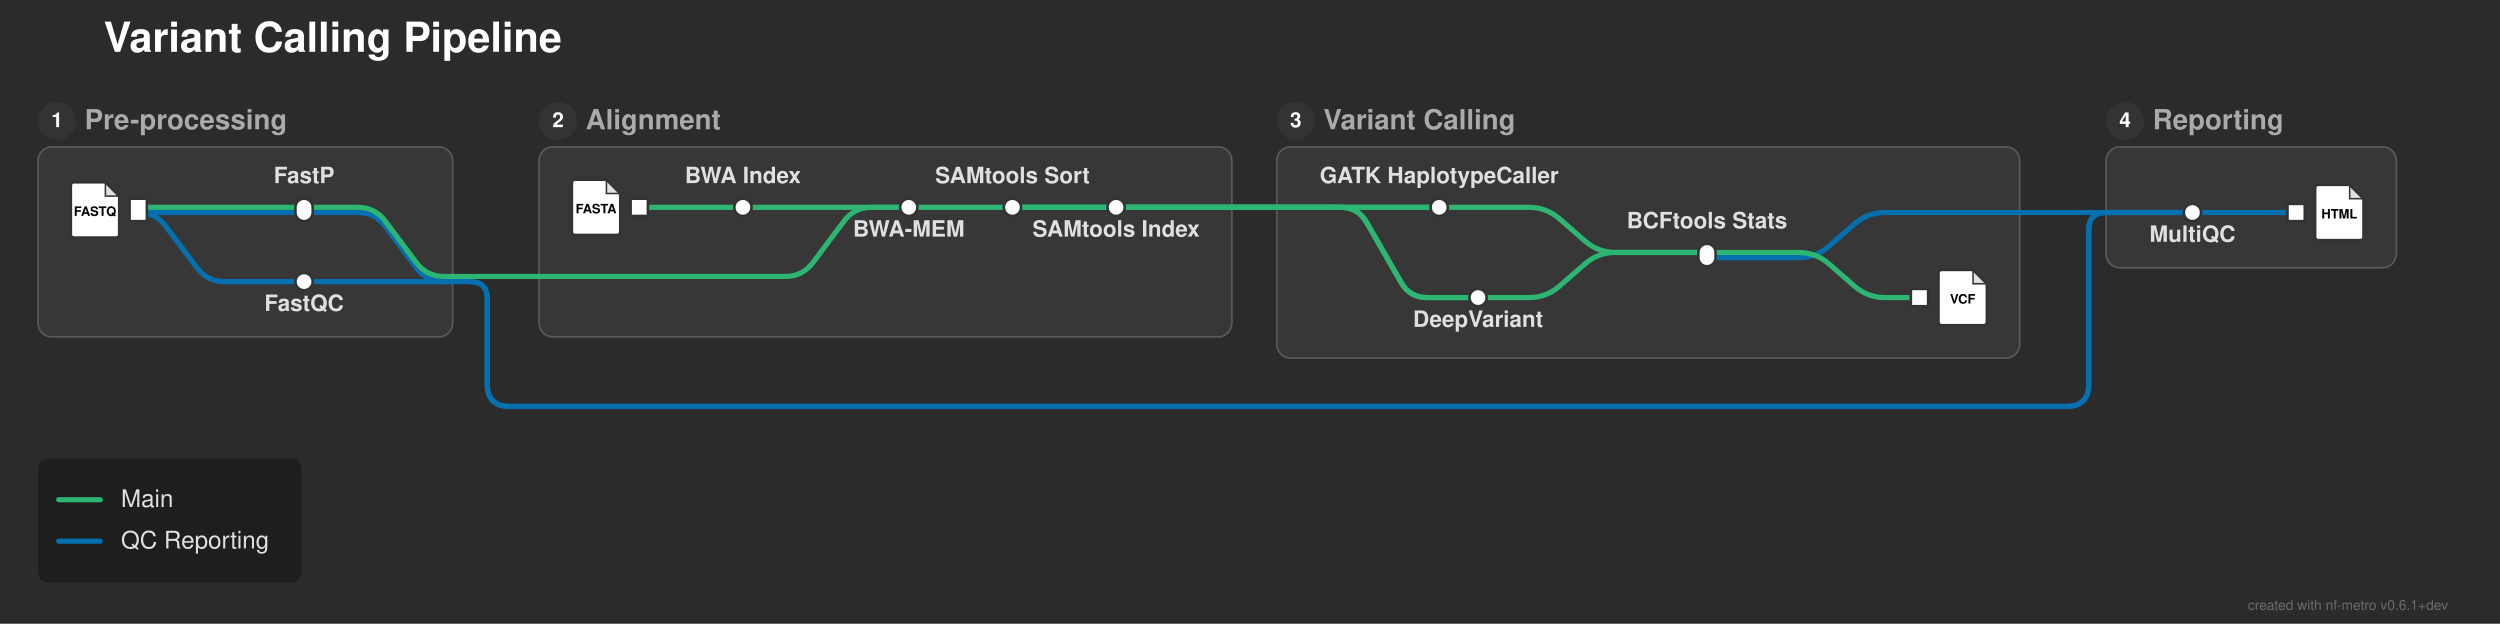
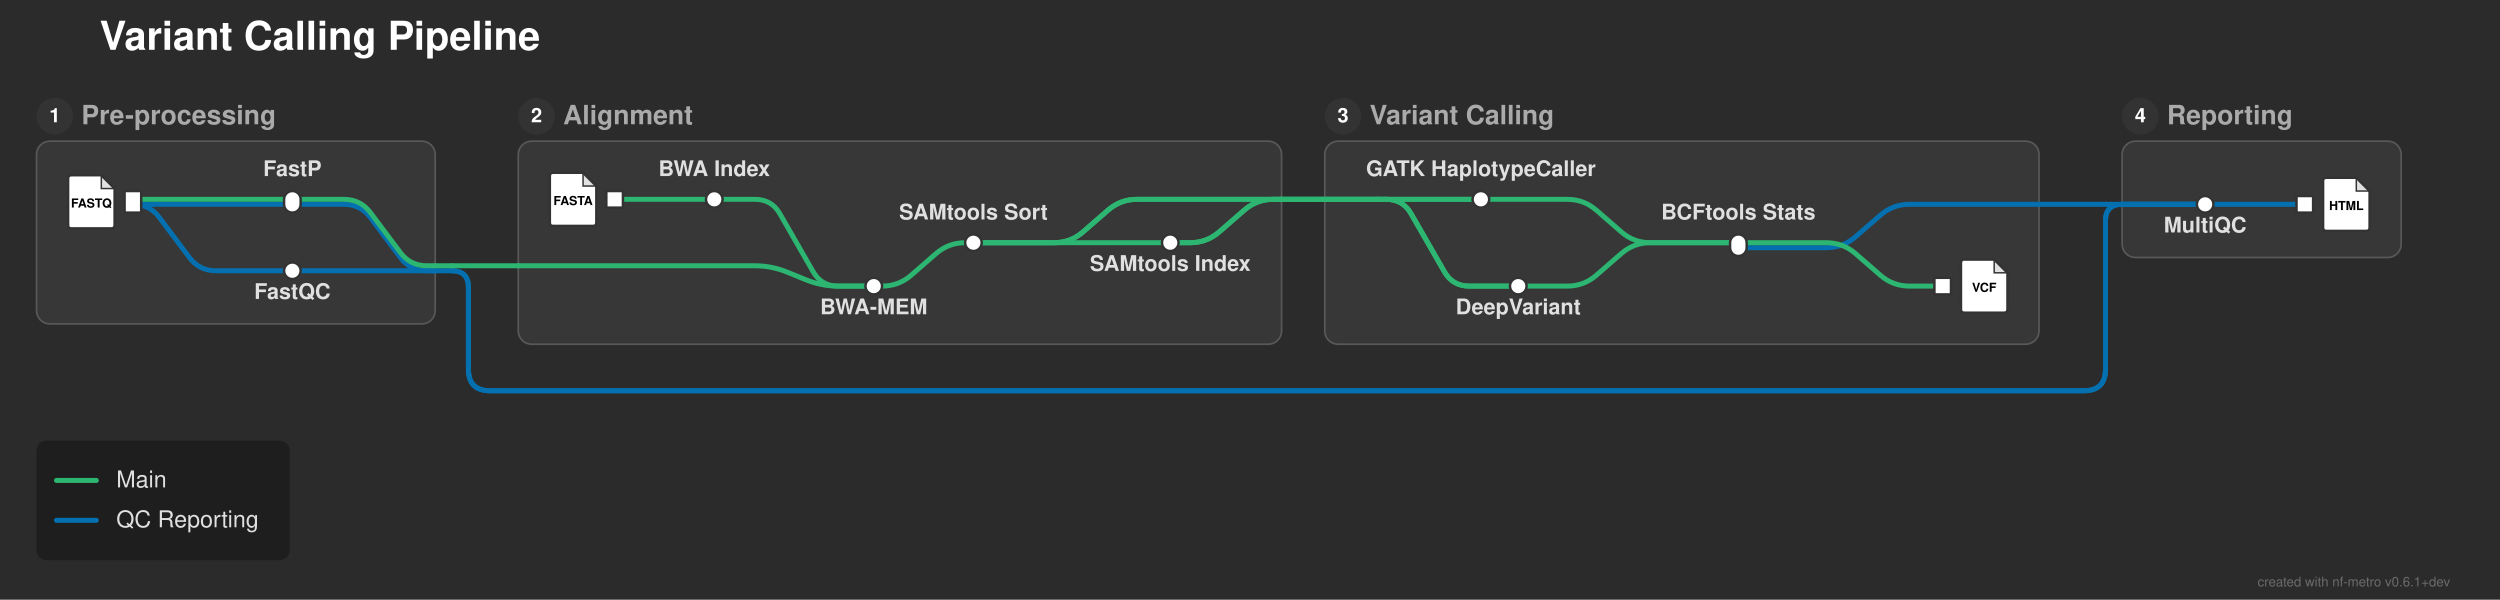
- <svg xmlns="http://www.w3.org/2000/svg" width="1447" height="361" viewBox="0 0 1447 361">
+ <svg xmlns="http://www.w3.org/2000/svg" width="1505" height="361" viewBox="0 0 1505 361">
  <defs>
</defs>
-   <rect x="0" y="0" width="1447" height="361" fill="#2b2b2b" />
+   <rect x="0" y="0" width="1505" height="361" fill="#2b2b2b" />
  <text x="60.0" y="30.0" font-size="24.0" fill="#ffffff" font-family="'Helvetica Neue', Helvetica, Arial, sans-serif" font-weight="bold" class="nf-metro-title">Variant Calling Pipeline</text>
  <rect x="22.0" y="85.0" width="240.0" height="110.0" rx="8" ry="8" fill="#373737" stroke="#595959" stroke-width="1.0" />
  <circle cx="33.0" cy="70.0" r="11" fill="#333333" class="nf-metro-section-num-circle" />
  <text x="33.0" y="70.0" font-size="12" fill="#ffffff" font-family="'Helvetica Neue', Helvetica, Arial, sans-serif" font-weight="bold" text-anchor="middle" dy="0.3em">1</text>
  <text x="49.0" y="70.0" font-size="16.0" fill="#aaaaaa" font-family="'Helvetica Neue', Helvetica, Arial, sans-serif" font-weight="bold" dy="0.3em" class="nf-metro-section-label">Pre-processing</text>
-   <rect x="312.0" y="85.0" width="401.0" height="110.0" rx="8" ry="8" fill="#373737" stroke="#595959" stroke-width="1.0" />
+   <rect x="312.0" y="85.0" width="459.5" height="122.233" rx="8" ry="8" fill="#373737" stroke="#595959" stroke-width="1.0" />
  <circle cx="323.0" cy="70.0" r="11" fill="#333333" class="nf-metro-section-num-circle" />
  <text x="323.0" y="70.0" font-size="12" fill="#ffffff" font-family="'Helvetica Neue', Helvetica, Arial, sans-serif" font-weight="bold" text-anchor="middle" dy="0.3em">2</text>
  <text x="339.0" y="70.0" font-size="16.0" fill="#aaaaaa" font-family="'Helvetica Neue', Helvetica, Arial, sans-serif" font-weight="bold" dy="0.3em" class="nf-metro-section-label">Alignment</text>
-   <rect x="739.0" y="85.0" width="430.0" height="122.233" rx="8" ry="8" fill="#373737" stroke="#595959" stroke-width="1.0" />
-   <circle cx="750.0" cy="70.0" r="11" fill="#333333" class="nf-metro-section-num-circle" />
-   <text x="750.0" y="70.0" font-size="12" fill="#ffffff" font-family="'Helvetica Neue', Helvetica, Arial, sans-serif" font-weight="bold" text-anchor="middle" dy="0.3em">3</text>
-   <text x="766.0" y="70.0" font-size="16.0" fill="#aaaaaa" font-family="'Helvetica Neue', Helvetica, Arial, sans-serif" font-weight="bold" dy="0.3em" class="nf-metro-section-label">Variant Calling</text>
-   <rect x="1219.0" y="85.0" width="168.0" height="70.0" rx="8" ry="8" fill="#373737" stroke="#595959" stroke-width="1.0" />
-   <circle cx="1230.0" cy="70.0" r="11" fill="#333333" class="nf-metro-section-num-circle" />
-   <text x="1230.0" y="70.0" font-size="12" fill="#ffffff" font-family="'Helvetica Neue', Helvetica, Arial, sans-serif" font-weight="bold" text-anchor="middle" dy="0.3em">4</text>
-   <text x="1246.0" y="70.0" font-size="16.0" fill="#aaaaaa" font-family="'Helvetica Neue', Helvetica, Arial, sans-serif" font-weight="bold" dy="0.3em" class="nf-metro-section-label">Reporting</text>
-   <path d="M855.5,172.233 L885.0,172.233 Q895.0,172.233,902.542,165.667 L917.458,152.683 Q925.0,146.117,935.0,146.117 L988.0,146.117" stroke="#2db572" stroke-width="3.0" fill="none" stroke-linecap="round" stroke-linejoin="round" />
+   <rect x="797.5" y="85.0" width="430.0" height="122.233" rx="8" ry="8" fill="#373737" stroke="#595959" stroke-width="1.0" />
+   <circle cx="808.5" cy="70.0" r="11" fill="#333333" class="nf-metro-section-num-circle" />
+   <text x="808.5" y="70.0" font-size="12" fill="#ffffff" font-family="'Helvetica Neue', Helvetica, Arial, sans-serif" font-weight="bold" text-anchor="middle" dy="0.3em">3</text>
+   <text x="824.5" y="70.0" font-size="16.0" fill="#aaaaaa" font-family="'Helvetica Neue', Helvetica, Arial, sans-serif" font-weight="bold" dy="0.3em" class="nf-metro-section-label">Variant Calling</text>
+   <rect x="1277.5" y="85.0" width="168.0" height="70.0" rx="8" ry="8" fill="#373737" stroke="#595959" stroke-width="1.0" />
+   <circle cx="1288.5" cy="70.0" r="11" fill="#333333" class="nf-metro-section-num-circle" />
+   <text x="1288.5" y="70.0" font-size="12" fill="#ffffff" font-family="'Helvetica Neue', Helvetica, Arial, sans-serif" font-weight="bold" text-anchor="middle" dy="0.3em">4</text>
+   <text x="1304.5" y="70.0" font-size="16.0" fill="#aaaaaa" font-family="'Helvetica Neue', Helvetica, Arial, sans-serif" font-weight="bold" dy="0.3em" class="nf-metro-section-label">Reporting</text>
+   <path d="M526.0,172.233 L531.0,172.233 Q541.0,172.233,548.542,165.667 L563.458,152.683 Q571.0,146.117,581.0,146.117 L586.0,146.117" stroke="#2db572" stroke-width="3.0" fill="none" stroke-linecap="round" stroke-linejoin="round" />
+   <path d="M914.0,172.233 L943.5,172.233 Q953.5,172.233,961.042,165.667 L975.958,152.683 Q983.5,146.117,993.5,146.117 L1046.5,146.117" stroke="#2db572" stroke-width="3.0" fill="none" stroke-linecap="round" stroke-linejoin="round" />
  <path d="M176.0,163.0 L262.0,163.0" stroke="#0570b0" stroke-width="3.0" stroke-linecap="round" />
  <path d="M262.0,163.0 L272.0,163.0" stroke="#0570b0" stroke-width="3.0" stroke-linecap="round" />
-   <path d="M272.0,163.0 L272.0,163.0 Q282.0,163.0,282.0,173.0 L282.0,222.233 Q282.0,235.233,295.0,235.233 L1196.0,235.233 Q1209.0,235.233,1209.0,222.233 L1209.0,133.0 Q1209.0,123.0,1219.0,123.0 L1219.0,123.0" stroke="#0570b0" stroke-width="3.0" fill="none" stroke-linecap="round" stroke-linejoin="round" />
-   <path d="M272.0,163.0 L272.0,163.0 Q282.0,163.0,282.0,173.0 L282.0,222.233 Q282.0,235.233,295.0,235.233 L1196.0,235.233 Q1209.0,235.233,1209.0,222.233 L1209.0,133.0 Q1209.0,123.0,1219.0,123.0 L1219.0,123.0" stroke="#0570b0" stroke-width="3.0" fill="none" stroke-linecap="round" stroke-linejoin="round" />
-   <path d="M312.0,160.0 L454.5,160.0 Q464.5,160.0,470.5,152.0 L488.5,128.0 Q494.5,120.0,504.5,120.0 L526.0,120.0" stroke="#2db572" stroke-width="3.0" fill="none" stroke-linecap="round" stroke-linejoin="round" />
+   <path d="M272.0,163.0 L272.0,163.0 Q282.0,163.0,282.0,173.0 L282.0,222.233 Q282.0,235.233,295.0,235.233 L1254.5,235.233 Q1267.5,235.233,1267.5,222.233 L1267.5,133.0 Q1267.5,123.0,1277.5,123.0 L1277.5,123.0" stroke="#0570b0" stroke-width="3.0" fill="none" stroke-linecap="round" stroke-linejoin="round" />
+   <path d="M272.0,163.0 L272.0,163.0 Q282.0,163.0,282.0,173.0 L282.0,222.233 Q282.0,235.233,295.0,235.233 L1254.5,235.233 Q1267.5,235.233,1267.5,222.233 L1267.5,133.0 Q1267.5,123.0,1277.5,123.0 L1277.5,123.0" stroke="#0570b0" stroke-width="3.0" fill="none" stroke-linecap="round" stroke-linejoin="round" />
+   <path d="M312.0,160.0 L454.5,160.0 Q464.5,160.0,473.76,163.776 L485.24,168.457 Q494.5,172.233,504.5,172.233 L526.0,172.233" stroke="#2db572" stroke-width="3.0" fill="none" stroke-linecap="round" stroke-linejoin="round" />
  <path d="M262.0,160.0 L272.0,160.0" stroke="#2db572" stroke-width="3.0" stroke-linecap="round" />
  <path d="M272.0,160.0 L312.0,160.0" stroke="#2db572" stroke-width="3.0" stroke-linecap="round" />
-   <path d="M988.0,149.117 L1041.0,149.117 Q1051.0,149.117,1058.542,142.55 L1073.458,129.566 Q1081.0,123.0,1091.0,123.0 L1169.0,123.0" stroke="#0570b0" stroke-width="3.0" fill="none" stroke-linecap="round" stroke-linejoin="round" />
-   <path d="M988.0,146.117 L1041.0,146.117 Q1051.0,146.117,1058.542,152.683 L1073.458,165.667 Q1081.0,172.233,1091.0,172.233 L1111.0,172.233" stroke="#2db572" stroke-width="3.0" fill="none" stroke-linecap="round" stroke-linejoin="round" />
+   <path d="M1046.5,149.117 L1099.5,149.117 Q1109.5,149.117,1117.042,142.55 L1131.958,129.566 Q1139.5,123.0,1149.5,123.0 L1227.5,123.0" stroke="#0570b0" stroke-width="3.0" fill="none" stroke-linecap="round" stroke-linejoin="round" />
+   <path d="M586.0,146.117 L704.5,146.117" stroke="#2db572" stroke-width="3.0" stroke-linecap="round" />
+   <path d="M1046.5,146.117 L1099.5,146.117 Q1109.5,146.117,1117.042,152.683 L1131.958,165.667 Q1139.5,172.233,1149.5,172.233 L1169.5,172.233" stroke="#2db572" stroke-width="3.0" fill="none" stroke-linecap="round" stroke-linejoin="round" />
+   <path d="M586.0,146.117 L634.5,146.117 Q644.5,146.117,652.042,139.55 L666.958,126.566 Q674.5,120.0,684.5,120.0 L771.5,120.0" stroke="#2db572" stroke-width="3.0" fill="none" stroke-linecap="round" stroke-linejoin="round" />
+   <path d="M586.0,146.117 L634.5,146.117 Q644.5,146.117,652.042,139.55 L666.958,126.566 Q674.5,120.0,684.5,120.0 L771.5,120.0" stroke="#2db572" stroke-width="3.0" fill="none" stroke-linecap="round" stroke-linejoin="round" />
+   <path d="M704.5,146.117 L716.5,146.117 Q726.5,146.117,734.042,139.55 L748.958,126.566 Q756.5,120.0,766.5,120.0 L771.5,120.0" stroke="#2db572" stroke-width="3.0" fill="none" stroke-linecap="round" stroke-linejoin="round" />
+   <path d="M704.5,146.117 L716.5,146.117 Q726.5,146.117,734.042,139.55 L748.958,126.566 Q756.5,120.0,766.5,120.0 L771.5,120.0" stroke="#2db572" stroke-width="3.0" fill="none" stroke-linecap="round" stroke-linejoin="round" />
  <path d="M80.0,123.0 L176.0,123.0" stroke="#0570b0" stroke-width="3.0" stroke-linecap="round" />
  <path d="M80.0,123.0 L80.0,123.0 Q90.0,123.0,96.0,131.0 L114.0,155.0 Q120.0,163.0,130.0,163.0 L176.0,163.0" stroke="#0570b0" stroke-width="3.0" fill="none" stroke-linecap="round" stroke-linejoin="round" />
-   <path d="M1269.0,123.0 L1329.0,123.0" stroke="#0570b0" stroke-width="3.0" stroke-linecap="round" />
-   <path d="M1219.0,123.0 L1269.0,123.0" stroke="#0570b0" stroke-width="3.0" stroke-linecap="round" />
-   <path d="M1219.0,123.0 L1269.0,123.0" stroke="#0570b0" stroke-width="3.0" stroke-linecap="round" />
+   <path d="M1327.5,123.0 L1387.5,123.0" stroke="#0570b0" stroke-width="3.0" stroke-linecap="round" />
+   <path d="M1277.5,123.0 L1327.5,123.0" stroke="#0570b0" stroke-width="3.0" stroke-linecap="round" />
+   <path d="M1277.5,123.0 L1327.5,123.0" stroke="#0570b0" stroke-width="3.0" stroke-linecap="round" />
  <path d="M176.0,123.0 L207.0,123.0 Q217.0,123.0,223.0,131.0 L241.0,155.0 Q247.0,163.0,257.0,163.0 L262.0,163.0" stroke="#0570b0" stroke-width="3.0" fill="none" stroke-linecap="round" stroke-linejoin="round" />
-   <path d="M1219.0,123.0 L1269.0,123.0" stroke="#0570b0" stroke-width="3.0" stroke-linecap="round" />
-   <path d="M1169.0,123.0 L1219.0,123.0" stroke="#0570b0" stroke-width="3.0" stroke-linecap="round" />
+   <path d="M1277.5,123.0 L1327.5,123.0" stroke="#0570b0" stroke-width="3.0" stroke-linecap="round" />
+   <path d="M1227.5,123.0 L1277.5,123.0" stroke="#0570b0" stroke-width="3.0" stroke-linecap="round" />
  <path d="M80.0,120.0 L176.0,120.0" stroke="#2db572" stroke-width="3.0" stroke-linecap="round" />
  <path d="M370.0,120.0 L430.0,120.0" stroke="#2db572" stroke-width="3.0" stroke-linecap="round" />
-   <path d="M430.0,120.0 L526.0,120.0" stroke="#2db572" stroke-width="3.0" stroke-linecap="round" />
-   <path d="M526.0,120.0 L586.0,120.0" stroke="#2db572" stroke-width="3.0" stroke-linecap="round" />
-   <path d="M586.0,120.0 L646.0,120.0" stroke="#2db572" stroke-width="3.0" stroke-linecap="round" />
-   <path d="M833.0,120.0 L885.0,120.0 Q895.0,120.0,902.542,126.566 L917.458,139.55 Q925.0,146.117,935.0,146.117 L988.0,146.117" stroke="#2db572" stroke-width="3.0" fill="none" stroke-linecap="round" stroke-linejoin="round" />
+   <path d="M430.0,120.0 L454.5,120.0 Q464.5,120.0,469.48,128.672 L489.52,163.562 Q494.5,172.233,504.5,172.233 L526.0,172.233" stroke="#2db572" stroke-width="3.0" fill="none" stroke-linecap="round" stroke-linejoin="round" />
+   <path d="M891.5,120.0 L943.5,120.0 Q953.5,120.0,961.042,126.566 L975.958,139.55 Q983.5,146.117,993.5,146.117 L1046.5,146.117" stroke="#2db572" stroke-width="3.0" fill="none" stroke-linecap="round" stroke-linejoin="round" />
  <path d="M176.0,120.0 L207.0,120.0 Q217.0,120.0,223.0,128.0 L241.0,152.0 Q247.0,160.0,257.0,160.0 L262.0,160.0" stroke="#2db572" stroke-width="3.0" fill="none" stroke-linecap="round" stroke-linejoin="round" />
-   <path d="M586.0,120.0 L713.0,120.0" stroke="#2db572" stroke-width="3.0" stroke-linecap="round" />
-   <path d="M771.0,120.0 L833.0,120.0" stroke="#2db572" stroke-width="3.0" stroke-linecap="round" />
-   <path d="M586.0,120.0 L713.0,120.0" stroke="#2db572" stroke-width="3.0" stroke-linecap="round" />
-   <path d="M771.0,120.0 L776.0,120.0 Q786.0,120.0,790.98,128.672 L811.02,163.562 Q816.0,172.233,826.0,172.233 L855.5,172.233" stroke="#2db572" stroke-width="3.0" fill="none" stroke-linecap="round" stroke-linejoin="round" />
-   <path d="M646.0,120.0 L713.0,120.0" stroke="#2db572" stroke-width="3.0" stroke-linecap="round" />
-   <path d="M771.0,120.0 L833.0,120.0" stroke="#2db572" stroke-width="3.0" stroke-linecap="round" />
-   <path d="M646.0,120.0 L713.0,120.0" stroke="#2db572" stroke-width="3.0" stroke-linecap="round" />
-   <path d="M771.0,120.0 L776.0,120.0 Q786.0,120.0,790.98,128.672 L811.02,163.562 Q816.0,172.233,826.0,172.233 L855.5,172.233" stroke="#2db572" stroke-width="3.0" fill="none" stroke-linecap="round" stroke-linejoin="round" />
-   <path d="M713.0,120.0 L771.0,120.0" stroke="#2db572" stroke-width="3.0" stroke-linecap="round" />
-   <path d="M713.0,120.0 L771.0,120.0" stroke="#2db572" stroke-width="3.0" stroke-linecap="round" />
-   <path d="M713.0,120.0 L771.0,120.0" stroke="#2db572" stroke-width="3.0" stroke-linecap="round" />
-   <path d="M713.0,120.0 L771.0,120.0" stroke="#2db572" stroke-width="3.0" stroke-linecap="round" />
+   <path d="M829.5,120.0 L891.5,120.0" stroke="#2db572" stroke-width="3.0" stroke-linecap="round" />
+   <path d="M829.5,120.0 L834.5,120.0 Q844.5,120.0,849.48,128.672 L869.52,163.562 Q874.5,172.233,884.5,172.233 L914.0,172.233" stroke="#2db572" stroke-width="3.0" fill="none" stroke-linecap="round" stroke-linejoin="round" />
+   <path d="M829.5,120.0 L891.5,120.0" stroke="#2db572" stroke-width="3.0" stroke-linecap="round" />
+   <path d="M829.5,120.0 L834.5,120.0 Q844.5,120.0,849.48,128.672 L869.52,163.562 Q874.5,172.233,884.5,172.233 L914.0,172.233" stroke="#2db572" stroke-width="3.0" fill="none" stroke-linecap="round" stroke-linejoin="round" />
+   <path d="M771.5,120.0 L829.5,120.0" stroke="#2db572" stroke-width="3.0" stroke-linecap="round" />
+   <path d="M771.5,120.0 L829.5,120.0" stroke="#2db572" stroke-width="3.0" stroke-linecap="round" />
+   <path d="M771.5,120.0 L829.5,120.0" stroke="#2db572" stroke-width="3.0" stroke-linecap="round" />
+   <path d="M771.5,120.0 L829.5,120.0" stroke="#2db572" stroke-width="3.0" stroke-linecap="round" />
  <rect x="75.0" y="115.0" width="10.0" height="13.0" fill="#ffffff" stroke="#333333" stroke-width="1.5" />
  <path d="M43.0,105.5 L61.0,105.5 L69.0,113.5 L69.0,135.5 Q69.0,137.5,67.0,137.5 L43.0,137.5 Q41.0,137.5,41.0,135.5 L41.0,107.5 Q41.0,105.5,43.0,105.5 Z" fill="#ffffff" stroke="#333333" stroke-width="1.5" stroke-linejoin="round" />
  <path d="M61.0,105.5 L61.0,113.5 L69.0,113.5 Z" fill="#333333" opacity="0.15" stroke="none" />
  <path d="M61.0,105.5 L61.0,113.5 L69.0,113.5" fill="none" stroke="#333333" stroke-width="0.9" />
  <text x="55.0" y="122.7" font-size="7.5" fill="#000000" font-family="'Helvetica Neue', Helvetica, Arial, sans-serif" font-weight="bold" text-anchor="middle" dy="0.3em">FASTQ</text>
  <rect x="171.0" y="158.0" width="10.0" height="10.0" rx="5.0" ry="5.0" fill="#ffffff" stroke="#333333" stroke-width="1.5" />
  <rect x="171.0" y="115.0" width="10.0" height="13.0" rx="5.0" ry="5.0" fill="#ffffff" stroke="#333333" stroke-width="1.5" />
  <rect x="365.0" y="115.0" width="10.0" height="10.0" fill="#ffffff" stroke="#333333" stroke-width="1.5" />
  <path d="M333.0,104.0 L351.0,104.0 L359.0,112.0 L359.0,134.0 Q359.0,136.0,357.0,136.0 L333.0,136.0 Q331.0,136.0,331.0,134.0 L331.0,106.0 Q331.0,104.0,333.0,104.0 Z" fill="#ffffff" stroke="#333333" stroke-width="1.5" stroke-linejoin="round" />
  <path d="M351.0,104.0 L351.0,112.0 L359.0,112.0 Z" fill="#333333" opacity="0.15" stroke="none" />
  <path d="M351.0,104.0 L351.0,112.0 L359.0,112.0" fill="none" stroke="#333333" stroke-width="0.9" />
  <text x="345.0" y="121.2" font-size="7.5" fill="#000000" font-family="'Helvetica Neue', Helvetica, Arial, sans-serif" font-weight="bold" text-anchor="middle" dy="0.3em">FASTA</text>
  <rect x="425.0" y="115.0" width="10.0" height="10.0" rx="5.0" ry="5.0" fill="#ffffff" stroke="#333333" stroke-width="1.5" />
-   <rect x="521.0" y="115.0" width="10.0" height="10.0" rx="5.0" ry="5.0" fill="#ffffff" stroke="#333333" stroke-width="1.5" />
-   <rect x="581.0" y="115.0" width="10.0" height="10.0" rx="5.0" ry="5.0" fill="#ffffff" stroke="#333333" stroke-width="1.5" />
-   <rect x="641.0" y="115.0" width="10.0" height="10.0" rx="5.0" ry="5.0" fill="#ffffff" stroke="#333333" stroke-width="1.5" />
-   <rect x="828.0" y="115.0" width="10.0" height="10.0" rx="5.0" ry="5.0" fill="#ffffff" stroke="#333333" stroke-width="1.5" />
-   <rect x="850.5" y="167.233" width="10.0" height="10.0" rx="5.0" ry="5.0" fill="#ffffff" stroke="#333333" stroke-width="1.5" />
-   <rect x="983.0" y="141.117" width="10.0" height="13.0" rx="5.0" ry="5.0" fill="#ffffff" stroke="#333333" stroke-width="1.5" />
-   <rect x="1106.0" y="167.233" width="10.0" height="10.0" fill="#ffffff" stroke="#333333" stroke-width="1.5" />
-   <path d="M1124.0,156.233 L1142.0,156.233 L1150.0,164.233 L1150.0,186.233 Q1150.0,188.233,1148.0,188.233 L1124.0,188.233 Q1122.0,188.233,1122.0,186.233 L1122.0,158.233 Q1122.0,156.233,1124.0,156.233 Z" fill="#ffffff" stroke="#333333" stroke-width="1.5" stroke-linejoin="round" />
-   <path d="M1142.0,156.233 L1142.0,164.233 L1150.0,164.233 Z" fill="#333333" opacity="0.15" stroke="none" />
-   <path d="M1142.0,156.233 L1142.0,164.233 L1150.0,164.233" fill="none" stroke="#333333" stroke-width="0.9" />
-   <text x="1136.0" y="173.433" font-size="7.5" fill="#000000" font-family="'Helvetica Neue', Helvetica, Arial, sans-serif" font-weight="bold" text-anchor="middle" dy="0.3em">VCF</text>
-   <rect x="1264.0" y="118.0" width="10.0" height="10.0" rx="5.0" ry="5.0" fill="#ffffff" stroke="#333333" stroke-width="1.5" />
-   <rect x="1324.0" y="118.0" width="10.0" height="10.0" fill="#ffffff" stroke="#333333" stroke-width="1.5" />
-   <path d="M1342.0,107.0 L1360.0,107.0 L1368.0,115.0 L1368.0,137.0 Q1368.0,139.0,1366.0,139.0 L1342.0,139.0 Q1340.0,139.0,1340.0,137.0 L1340.0,109.0 Q1340.0,107.0,1342.0,107.0 Z" fill="#ffffff" stroke="#333333" stroke-width="1.5" stroke-linejoin="round" />
-   <path d="M1360.0,107.0 L1360.0,115.0 L1368.0,115.0 Z" fill="#333333" opacity="0.15" stroke="none" />
-   <path d="M1360.0,107.0 L1360.0,115.0 L1368.0,115.0" fill="none" stroke="#333333" stroke-width="0.9" />
-   <text x="1354.0" y="124.2" font-size="7.5" fill="#000000" font-family="'Helvetica Neue', Helvetica, Arial, sans-serif" font-weight="bold" text-anchor="middle" dy="0.3em">HTML</text>
-   <text x="833.0" y="106.0" font-size="13.0" fill="#e0e0e0" font-family="'Helvetica Neue', Helvetica, Arial, sans-serif" font-weight="bold" text-anchor="middle" dominant-baseline="auto">GATK HaplotypeCaller</text>
-   <text x="855.5" y="183.233" font-size="13.0" fill="#e0e0e0" font-family="'Helvetica Neue', Helvetica, Arial, sans-serif" font-weight="bold" text-anchor="middle" dominant-baseline="hanging">DeepVariant</text>
-   <text x="1269.0" y="134.0" font-size="13.0" fill="#e0e0e0" font-family="'Helvetica Neue', Helvetica, Arial, sans-serif" font-weight="bold" text-anchor="middle" dominant-baseline="hanging">MultiQC</text>
+   <rect x="521.0" y="167.233" width="10.0" height="10.0" rx="5.0" ry="5.0" fill="#ffffff" stroke="#333333" stroke-width="1.5" />
+   <rect x="581.0" y="141.117" width="10.0" height="10.0" rx="5.0" ry="5.0" fill="#ffffff" stroke="#333333" stroke-width="1.5" />
+   <rect x="699.5" y="141.117" width="10.0" height="10.0" rx="5.0" ry="5.0" fill="#ffffff" stroke="#333333" stroke-width="1.5" />
+   <rect x="886.5" y="115.0" width="10.0" height="10.0" rx="5.0" ry="5.0" fill="#ffffff" stroke="#333333" stroke-width="1.5" />
+   <rect x="909.0" y="167.233" width="10.0" height="10.0" rx="5.0" ry="5.0" fill="#ffffff" stroke="#333333" stroke-width="1.5" />
+   <rect x="1041.5" y="141.117" width="10.0" height="13.0" rx="5.0" ry="5.0" fill="#ffffff" stroke="#333333" stroke-width="1.5" />
+   <rect x="1164.5" y="167.233" width="10.0" height="10.0" fill="#ffffff" stroke="#333333" stroke-width="1.5" />
+   <path d="M1182.5,156.233 L1200.5,156.233 L1208.5,164.233 L1208.5,186.233 Q1208.5,188.233,1206.5,188.233 L1182.5,188.233 Q1180.5,188.233,1180.5,186.233 L1180.5,158.233 Q1180.5,156.233,1182.5,156.233 Z" fill="#ffffff" stroke="#333333" stroke-width="1.5" stroke-linejoin="round" />
+   <path d="M1200.5,156.233 L1200.5,164.233 L1208.5,164.233 Z" fill="#333333" opacity="0.15" stroke="none" />
+   <path d="M1200.5,156.233 L1200.5,164.233 L1208.5,164.233" fill="none" stroke="#333333" stroke-width="0.9" />
+   <text x="1194.5" y="173.433" font-size="7.5" fill="#000000" font-family="'Helvetica Neue', Helvetica, Arial, sans-serif" font-weight="bold" text-anchor="middle" dy="0.3em">VCF</text>
+   <rect x="1322.5" y="118.0" width="10.0" height="10.0" rx="5.0" ry="5.0" fill="#ffffff" stroke="#333333" stroke-width="1.5" />
+   <rect x="1382.5" y="118.0" width="10.0" height="10.0" fill="#ffffff" stroke="#333333" stroke-width="1.5" />
+   <path d="M1400.5,107.0 L1418.5,107.0 L1426.5,115.0 L1426.5,137.0 Q1426.5,139.0,1424.5,139.0 L1400.5,139.0 Q1398.5,139.0,1398.5,137.0 L1398.5,109.0 Q1398.5,107.0,1400.5,107.0 Z" fill="#ffffff" stroke="#333333" stroke-width="1.5" stroke-linejoin="round" />
+   <path d="M1418.5,107.0 L1418.5,115.0 L1426.5,115.0 Z" fill="#333333" opacity="0.15" stroke="none" />
+   <path d="M1418.5,107.0 L1418.5,115.0 L1426.5,115.0" fill="none" stroke="#333333" stroke-width="0.9" />
+   <text x="1412.5" y="124.2" font-size="7.5" fill="#000000" font-family="'Helvetica Neue', Helvetica, Arial, sans-serif" font-weight="bold" text-anchor="middle" dy="0.3em">HTML</text>
+   <text x="891.5" y="106.0" font-size="13.0" fill="#e0e0e0" font-family="'Helvetica Neue', Helvetica, Arial, sans-serif" font-weight="bold" text-anchor="middle" dominant-baseline="auto">GATK HaplotypeCaller</text>
+   <text x="914.0" y="183.233" font-size="13.0" fill="#e0e0e0" font-family="'Helvetica Neue', Helvetica, Arial, sans-serif" font-weight="bold" text-anchor="middle" dominant-baseline="hanging">DeepVariant</text>
+   <text x="1327.5" y="134.0" font-size="13.0" fill="#e0e0e0" font-family="'Helvetica Neue', Helvetica, Arial, sans-serif" font-weight="bold" text-anchor="middle" dominant-baseline="hanging">MultiQC</text>
+   <text x="430.0" y="106.0" font-size="13.0" fill="#e0e0e0" font-family="'Helvetica Neue', Helvetica, Arial, sans-serif" font-weight="bold" text-anchor="middle" dominant-baseline="auto">BWA Index</text>
  <text x="176.0" y="106.0" font-size="13.0" fill="#e0e0e0" font-family="'Helvetica Neue', Helvetica, Arial, sans-serif" font-weight="bold" text-anchor="middle" dominant-baseline="auto">FastP</text>
-   <text x="430.0" y="106.0" font-size="13.0" fill="#e0e0e0" font-family="'Helvetica Neue', Helvetica, Arial, sans-serif" font-weight="bold" text-anchor="middle" dominant-baseline="auto">BWA Index</text>
-   <text x="988.0" y="132.117" font-size="13.0" fill="#e0e0e0" font-family="'Helvetica Neue', Helvetica, Arial, sans-serif" font-weight="bold" text-anchor="middle" dominant-baseline="auto">BCFtools Stats</text>
+   <text x="1046.5" y="132.117" font-size="13.0" fill="#e0e0e0" font-family="'Helvetica Neue', Helvetica, Arial, sans-serif" font-weight="bold" text-anchor="middle" dominant-baseline="auto">BCFtools Stats</text>
  <text x="176.0" y="174.0" font-size="13.0" fill="#e0e0e0" font-family="'Helvetica Neue', Helvetica, Arial, sans-serif" font-weight="bold" text-anchor="middle" dominant-baseline="hanging">FastQC</text>
-   <text x="526.0" y="131.0" font-size="13.0" fill="#e0e0e0" font-family="'Helvetica Neue', Helvetica, Arial, sans-serif" font-weight="bold" text-anchor="middle" dominant-baseline="hanging">BWA-MEM</text>
-   <text x="586.0" y="106.0" font-size="13.0" fill="#e0e0e0" font-family="'Helvetica Neue', Helvetica, Arial, sans-serif" font-weight="bold" text-anchor="middle" dominant-baseline="auto">SAMtools Sort</text>
-   <text x="646.0" y="131.0" font-size="13.0" fill="#e0e0e0" font-family="'Helvetica Neue', Helvetica, Arial, sans-serif" font-weight="bold" text-anchor="middle" dominant-baseline="hanging">SAMtools Index</text>
+   <text x="526.0" y="183.233" font-size="13.0" fill="#e0e0e0" font-family="'Helvetica Neue', Helvetica, Arial, sans-serif" font-weight="bold" text-anchor="middle" dominant-baseline="hanging">BWA-MEM</text>
+   <text x="586.0" y="132.117" font-size="13.0" fill="#e0e0e0" font-family="'Helvetica Neue', Helvetica, Arial, sans-serif" font-weight="bold" text-anchor="middle" dominant-baseline="auto">SAMtools Sort</text>
+   <text x="704.5" y="157.117" font-size="13.0" fill="#e0e0e0" font-family="'Helvetica Neue', Helvetica, Arial, sans-serif" font-weight="bold" text-anchor="middle" dominant-baseline="hanging">SAMtools Index</text>
  <rect x="22.0" y="265.233" width="152.4" height="72.0" rx="6" ry="6" fill="rgba(0, 0, 0, 0.3)" />
  <path d="M34.0,289.233 L58.0,289.233" stroke="#2db572" stroke-width="3.0" stroke-linecap="round" />
  <text x="70.0" y="289.233" font-size="14.0" fill="#e0e0e0" font-family="'Helvetica Neue', Helvetica, Arial, sans-serif" dy="0.3em">Main</text>
  <path d="M34.0,313.233 L58.0,313.233" stroke="#0570b0" stroke-width="3.0" stroke-linecap="round" />
  <text x="70.0" y="313.233" font-size="14.0" fill="#e0e0e0" font-family="'Helvetica Neue', Helvetica, Arial, sans-serif" dy="0.3em">QC Reporting</text>
-   <text x="1417.0" y="353.0" font-size="8" fill="rgba(150, 150, 150, 0.6)" font-family="'Helvetica Neue', Helvetica, Arial, sans-serif" text-anchor="end">created with nf-metro v0.6.1+dev</text>
+   <text x="1475.0" y="353.0" font-size="8" fill="rgba(150, 150, 150, 0.6)" font-family="'Helvetica Neue', Helvetica, Arial, sans-serif" text-anchor="end">created with nf-metro v0.6.1+dev</text>
</svg>
